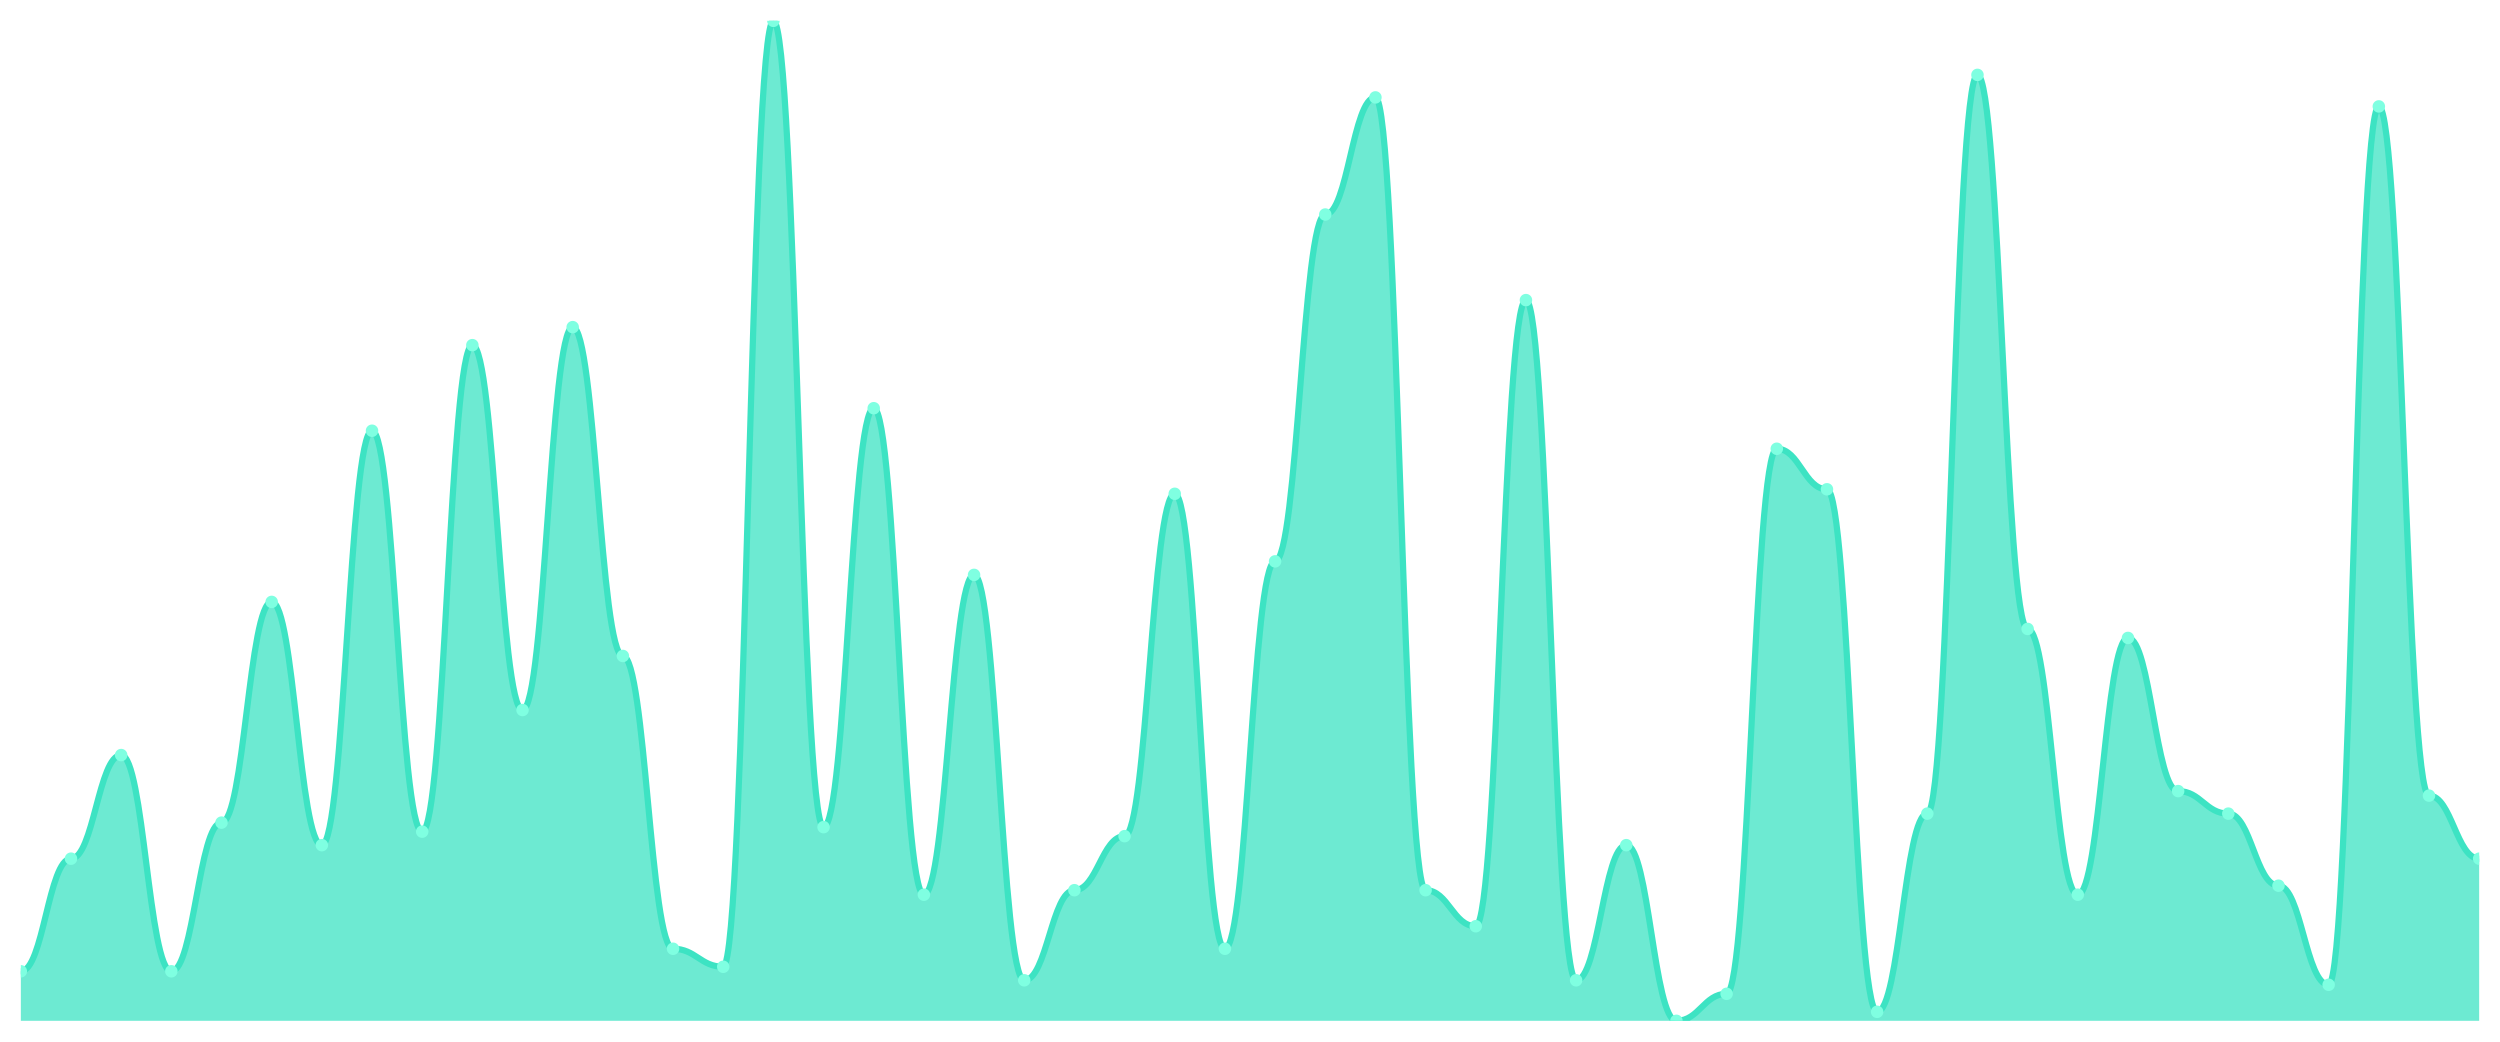
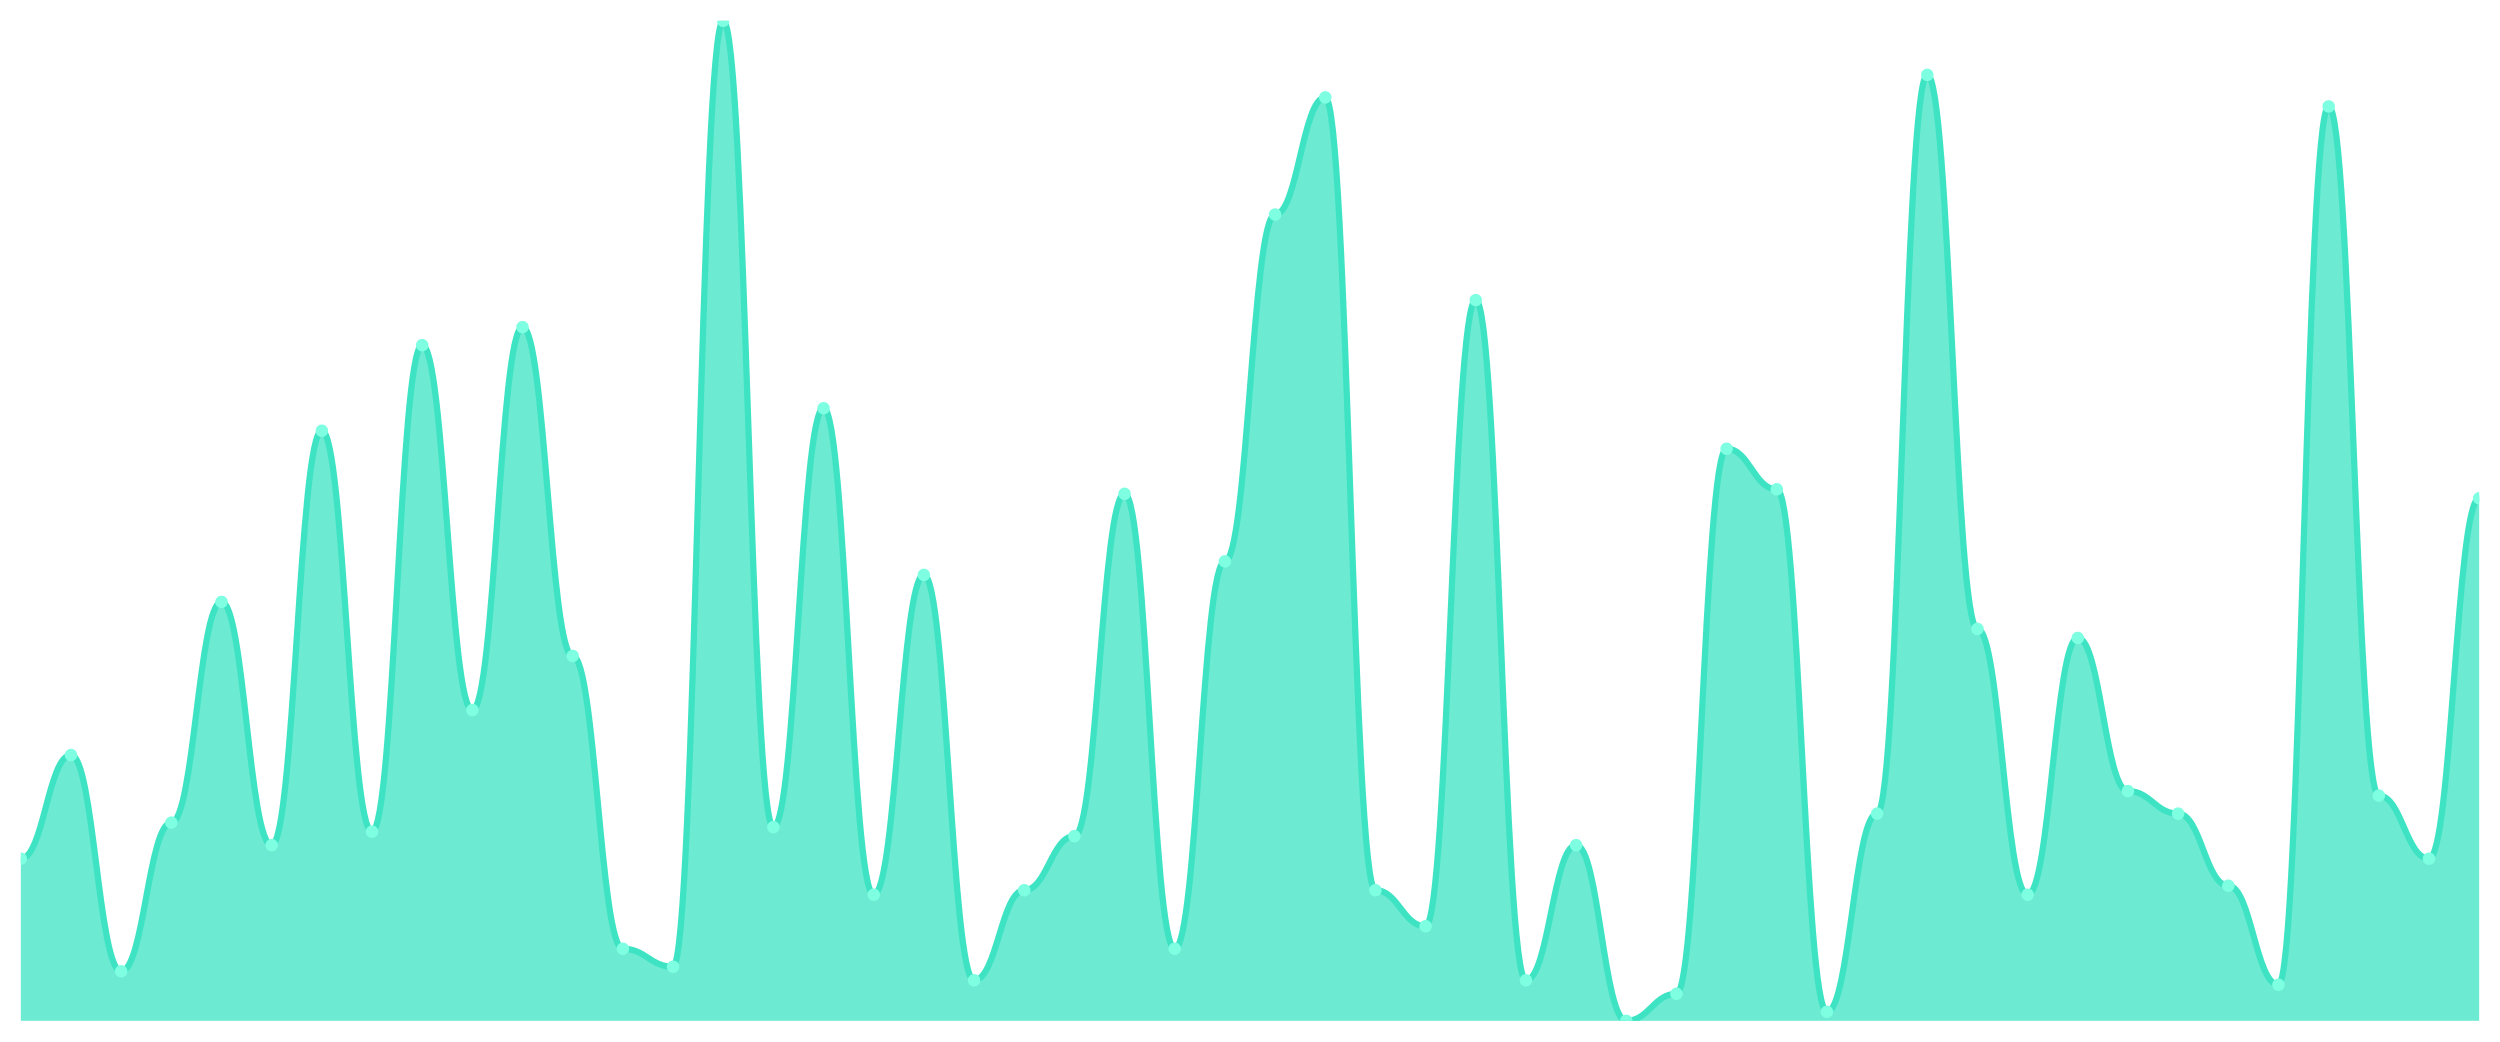
<svg xmlns="http://www.w3.org/2000/svg" viewBox="0 0 1200 500" width="1200" height="500">
  <defs>
    <clipPath id="c">
      <rect x="10" y="10" width="1180" height="480" />
    </clipPath>
  </defs>
  <rect width="1200" height="500" fill="none" />
  <g clip-path="url(#c)">
-     <path d="M 10,490 L 10,466.216 C 20.837,466.216 23.245,412.162 34.082,412.162 C 44.918,412.162 47.327,362.432 58.163,362.432 C 69,362.432 71.408,466.216 82.245,466.216 C 93.082,466.216 95.49,394.865 106.327,394.865 C 117.163,394.865 119.571,288.919 130.408,288.919 C 141.245,288.919 143.653,405.676 154.49,405.676 C 165.327,405.676 167.735,206.757 178.571,206.757 C 189.408,206.757 191.816,399.189 202.653,399.189 C 213.49,399.189 215.898,165.676 226.735,165.676 C 237.571,165.676 239.98,340.811 250.816,340.811 C 261.653,340.811 264.061,157.027 274.898,157.027 C 285.735,157.027 288.143,314.865 298.98,314.865 C 309.816,314.865 312.224,455.405 323.061,455.405 C 333.898,455.405 336.306,464.054 347.143,464.054 C 357.98,464.054 360.388,10 371.224,10 C 382.061,10 384.469,397.027 395.306,397.027 C 406.143,397.027 408.551,195.946 419.388,195.946 C 430.224,195.946 432.633,429.459 443.469,429.459 C 454.306,429.459 456.714,275.946 467.551,275.946 C 478.388,275.946 480.796,470.541 491.633,470.541 C 502.469,470.541 504.878,427.297 515.714,427.297 C 526.551,427.297 528.959,401.351 539.796,401.351 C 550.633,401.351 553.041,237.027 563.878,237.027 C 574.714,237.027 577.122,455.405 587.959,455.405 C 598.796,455.405 601.204,269.459 612.041,269.459 C 622.878,269.459 625.286,102.973 636.122,102.973 C 646.959,102.973 649.367,46.757 660.204,46.757 C 671.041,46.757 673.449,427.297 684.286,427.297 C 695.122,427.297 697.531,444.595 708.367,444.595 C 719.204,444.595 721.612,144.054 732.449,144.054 C 743.286,144.054 745.694,470.541 756.531,470.541 C 767.367,470.541 769.776,405.676 780.612,405.676 C 791.449,405.676 793.857,490 804.694,490 C 815.531,490 817.939,477.027 828.776,477.027 C 839.612,477.027 842.02,215.405 852.857,215.405 C 863.694,215.405 866.102,234.865 876.939,234.865 C 887.776,234.865 890.184,485.676 901.02,485.676 C 911.857,485.676 914.265,390.541 925.102,390.541 C 935.939,390.541 938.347,35.946 949.184,35.946 C 960.02,35.946 962.429,301.892 973.265,301.892 C 984.102,301.892 986.51,429.459 997.347,429.459 C 1008.184,429.459 1010.592,306.216 1021.429,306.216 C 1032.265,306.216 1034.673,379.73 1045.51,379.73 C 1056.347,379.73 1058.755,390.541 1069.592,390.541 C 1080.429,390.541 1082.837,425.135 1093.673,425.135 C 1104.51,425.135 1106.918,472.703 1117.755,472.703 C 1128.592,472.703 1131,51.081 1141.837,51.081 C 1152.673,51.081 1155.082,381.892 1165.918,381.892 C 1176.755,381.892 1179.163,412.162 1190,412.162 L 1190,490 Z" fill="rgba(61,227,195,0.75)" />
-     <path d="M 10,466.216 C 20.837,466.216 23.245,412.162 34.082,412.162 C 44.918,412.162 47.327,362.432 58.163,362.432 C 69,362.432 71.408,466.216 82.245,466.216 C 93.082,466.216 95.49,394.865 106.327,394.865 C 117.163,394.865 119.571,288.919 130.408,288.919 C 141.245,288.919 143.653,405.676 154.49,405.676 C 165.327,405.676 167.735,206.757 178.571,206.757 C 189.408,206.757 191.816,399.189 202.653,399.189 C 213.49,399.189 215.898,165.676 226.735,165.676 C 237.571,165.676 239.98,340.811 250.816,340.811 C 261.653,340.811 264.061,157.027 274.898,157.027 C 285.735,157.027 288.143,314.865 298.98,314.865 C 309.816,314.865 312.224,455.405 323.061,455.405 C 333.898,455.405 336.306,464.054 347.143,464.054 C 357.98,464.054 360.388,10 371.224,10 C 382.061,10 384.469,397.027 395.306,397.027 C 406.143,397.027 408.551,195.946 419.388,195.946 C 430.224,195.946 432.633,429.459 443.469,429.459 C 454.306,429.459 456.714,275.946 467.551,275.946 C 478.388,275.946 480.796,470.541 491.633,470.541 C 502.469,470.541 504.878,427.297 515.714,427.297 C 526.551,427.297 528.959,401.351 539.796,401.351 C 550.633,401.351 553.041,237.027 563.878,237.027 C 574.714,237.027 577.122,455.405 587.959,455.405 C 598.796,455.405 601.204,269.459 612.041,269.459 C 622.878,269.459 625.286,102.973 636.122,102.973 C 646.959,102.973 649.367,46.757 660.204,46.757 C 671.041,46.757 673.449,427.297 684.286,427.297 C 695.122,427.297 697.531,444.595 708.367,444.595 C 719.204,444.595 721.612,144.054 732.449,144.054 C 743.286,144.054 745.694,470.541 756.531,470.541 C 767.367,470.541 769.776,405.676 780.612,405.676 C 791.449,405.676 793.857,490 804.694,490 C 815.531,490 817.939,477.027 828.776,477.027 C 839.612,477.027 842.02,215.405 852.857,215.405 C 863.694,215.405 866.102,234.865 876.939,234.865 C 887.776,234.865 890.184,485.676 901.02,485.676 C 911.857,485.676 914.265,390.541 925.102,390.541 C 935.939,390.541 938.347,35.946 949.184,35.946 C 960.02,35.946 962.429,301.892 973.265,301.892 C 984.102,301.892 986.51,429.459 997.347,429.459 C 1008.184,429.459 1010.592,306.216 1021.429,306.216 C 1032.265,306.216 1034.673,379.73 1045.51,379.73 C 1056.347,379.73 1058.755,390.541 1069.592,390.541 C 1080.429,390.541 1082.837,425.135 1093.673,425.135 C 1104.51,425.135 1106.918,472.703 1117.755,472.703 C 1128.592,472.703 1131,51.081 1141.837,51.081 C 1152.673,51.081 1155.082,381.892 1165.918,381.892 C 1176.755,381.892 1179.163,412.162 1190,412.162" fill="none" stroke="#3de3c3" stroke-width="3" stroke-linecap="round" stroke-linejoin="round" />
-     <circle cx="10" cy="466.216" r="3" fill="#7fffe1" />
-     <circle cx="34.082" cy="412.162" r="3" fill="#7fffe1" />
-     <circle cx="58.163" cy="362.432" r="3" fill="#7fffe1" />
-     <circle cx="82.245" cy="466.216" r="3" fill="#7fffe1" />
-     <circle cx="106.327" cy="394.865" r="3" fill="#7fffe1" />
-     <circle cx="130.408" cy="288.919" r="3" fill="#7fffe1" />
-     <circle cx="154.49" cy="405.676" r="3" fill="#7fffe1" />
-     <circle cx="178.571" cy="206.757" r="3" fill="#7fffe1" />
-     <circle cx="202.653" cy="399.189" r="3" fill="#7fffe1" />
-     <circle cx="226.735" cy="165.676" r="3" fill="#7fffe1" />
-     <circle cx="250.816" cy="340.811" r="3" fill="#7fffe1" />
-     <circle cx="274.898" cy="157.027" r="3" fill="#7fffe1" />
-     <circle cx="298.98" cy="314.865" r="3" fill="#7fffe1" />
-     <circle cx="323.061" cy="455.405" r="3" fill="#7fffe1" />
-     <circle cx="347.143" cy="464.054" r="3" fill="#7fffe1" />
-     <circle cx="371.224" cy="10" r="3" fill="#7fffe1" />
-     <circle cx="395.306" cy="397.027" r="3" fill="#7fffe1" />
-     <circle cx="419.388" cy="195.946" r="3" fill="#7fffe1" />
-     <circle cx="443.469" cy="429.459" r="3" fill="#7fffe1" />
-     <circle cx="467.551" cy="275.946" r="3" fill="#7fffe1" />
-     <circle cx="491.633" cy="470.541" r="3" fill="#7fffe1" />
-     <circle cx="515.714" cy="427.297" r="3" fill="#7fffe1" />
-     <circle cx="539.796" cy="401.351" r="3" fill="#7fffe1" />
-     <circle cx="563.878" cy="237.027" r="3" fill="#7fffe1" />
-     <circle cx="587.959" cy="455.405" r="3" fill="#7fffe1" />
-     <circle cx="612.041" cy="269.459" r="3" fill="#7fffe1" />
-     <circle cx="636.122" cy="102.973" r="3" fill="#7fffe1" />
-     <circle cx="660.204" cy="46.757" r="3" fill="#7fffe1" />
-     <circle cx="684.286" cy="427.297" r="3" fill="#7fffe1" />
-     <circle cx="708.367" cy="444.595" r="3" fill="#7fffe1" />
-     <circle cx="732.449" cy="144.054" r="3" fill="#7fffe1" />
-     <circle cx="756.531" cy="470.541" r="3" fill="#7fffe1" />
-     <circle cx="780.612" cy="405.676" r="3" fill="#7fffe1" />
-     <circle cx="804.694" cy="490" r="3" fill="#7fffe1" />
-     <circle cx="828.776" cy="477.027" r="3" fill="#7fffe1" />
-     <circle cx="852.857" cy="215.405" r="3" fill="#7fffe1" />
-     <circle cx="876.939" cy="234.865" r="3" fill="#7fffe1" />
-     <circle cx="901.02" cy="485.676" r="3" fill="#7fffe1" />
-     <circle cx="925.102" cy="390.541" r="3" fill="#7fffe1" />
-     <circle cx="949.184" cy="35.946" r="3" fill="#7fffe1" />
-     <circle cx="973.265" cy="301.892" r="3" fill="#7fffe1" />
-     <circle cx="997.347" cy="429.459" r="3" fill="#7fffe1" />
-     <circle cx="1021.429" cy="306.216" r="3" fill="#7fffe1" />
-     <circle cx="1045.51" cy="379.73" r="3" fill="#7fffe1" />
-     <circle cx="1069.592" cy="390.541" r="3" fill="#7fffe1" />
-     <circle cx="1093.673" cy="425.135" r="3" fill="#7fffe1" />
-     <circle cx="1117.755" cy="472.703" r="3" fill="#7fffe1" />
-     <circle cx="1141.837" cy="51.081" r="3" fill="#7fffe1" />
-     <circle cx="1165.918" cy="381.892" r="3" fill="#7fffe1" />
-     <circle cx="1190" cy="412.162" r="3" fill="#7fffe1" />
+     <path d="M 10,490 L 10,412.162 C 20.837,412.162 23.245,362.432 34.082,362.432 C 44.918,362.432 47.327,466.216 58.163,466.216 C 69,466.216 71.408,394.865 82.245,394.865 C 93.082,394.865 95.49,288.919 106.327,288.919 C 117.163,288.919 119.571,405.676 130.408,405.676 C 141.245,405.676 143.653,206.757 154.49,206.757 C 165.327,206.757 167.735,399.189 178.571,399.189 C 189.408,399.189 191.816,165.676 202.653,165.676 C 213.49,165.676 215.898,340.811 226.735,340.811 C 237.571,340.811 239.98,157.027 250.816,157.027 C 261.653,157.027 264.061,314.865 274.898,314.865 C 285.735,314.865 288.143,455.405 298.98,455.405 C 309.816,455.405 312.224,464.054 323.061,464.054 C 333.898,464.054 336.306,10 347.143,10 C 357.98,10 360.388,397.027 371.224,397.027 C 382.061,397.027 384.469,195.946 395.306,195.946 C 406.143,195.946 408.551,429.459 419.388,429.459 C 430.224,429.459 432.633,275.946 443.469,275.946 C 454.306,275.946 456.714,470.541 467.551,470.541 C 478.388,470.541 480.796,427.297 491.633,427.297 C 502.469,427.297 504.878,401.351 515.714,401.351 C 526.551,401.351 528.959,237.027 539.796,237.027 C 550.633,237.027 553.041,455.405 563.878,455.405 C 574.714,455.405 577.122,269.459 587.959,269.459 C 598.796,269.459 601.204,102.973 612.041,102.973 C 622.878,102.973 625.286,46.757 636.122,46.757 C 646.959,46.757 649.367,427.297 660.204,427.297 C 671.041,427.297 673.449,444.595 684.286,444.595 C 695.122,444.595 697.531,144.054 708.367,144.054 C 719.204,144.054 721.612,470.541 732.449,470.541 C 743.286,470.541 745.694,405.676 756.531,405.676 C 767.367,405.676 769.776,490 780.612,490 C 791.449,490 793.857,477.027 804.694,477.027 C 815.531,477.027 817.939,215.405 828.776,215.405 C 839.612,215.405 842.02,234.865 852.857,234.865 C 863.694,234.865 866.102,485.676 876.939,485.676 C 887.776,485.676 890.184,390.541 901.02,390.541 C 911.857,390.541 914.265,35.946 925.102,35.946 C 935.939,35.946 938.347,301.892 949.184,301.892 C 960.02,301.892 962.429,429.459 973.265,429.459 C 984.102,429.459 986.51,306.216 997.347,306.216 C 1008.184,306.216 1010.592,379.73 1021.429,379.73 C 1032.265,379.73 1034.673,390.541 1045.51,390.541 C 1056.347,390.541 1058.755,425.135 1069.592,425.135 C 1080.429,425.135 1082.837,472.703 1093.673,472.703 C 1104.51,472.703 1106.918,51.081 1117.755,51.081 C 1128.592,51.081 1131,381.892 1141.837,381.892 C 1152.673,381.892 1155.082,412.162 1165.918,412.162 C 1176.755,412.162 1179.163,239.189 1190,239.189 L 1190,490 Z" fill="rgba(61,227,195,0.75)" />
+     <path d="M 10,412.162 C 20.837,412.162 23.245,362.432 34.082,362.432 C 44.918,362.432 47.327,466.216 58.163,466.216 C 69,466.216 71.408,394.865 82.245,394.865 C 93.082,394.865 95.49,288.919 106.327,288.919 C 117.163,288.919 119.571,405.676 130.408,405.676 C 141.245,405.676 143.653,206.757 154.49,206.757 C 165.327,206.757 167.735,399.189 178.571,399.189 C 189.408,399.189 191.816,165.676 202.653,165.676 C 213.49,165.676 215.898,340.811 226.735,340.811 C 237.571,340.811 239.98,157.027 250.816,157.027 C 261.653,157.027 264.061,314.865 274.898,314.865 C 285.735,314.865 288.143,455.405 298.98,455.405 C 309.816,455.405 312.224,464.054 323.061,464.054 C 333.898,464.054 336.306,10 347.143,10 C 357.98,10 360.388,397.027 371.224,397.027 C 382.061,397.027 384.469,195.946 395.306,195.946 C 406.143,195.946 408.551,429.459 419.388,429.459 C 430.224,429.459 432.633,275.946 443.469,275.946 C 454.306,275.946 456.714,470.541 467.551,470.541 C 478.388,470.541 480.796,427.297 491.633,427.297 C 502.469,427.297 504.878,401.351 515.714,401.351 C 526.551,401.351 528.959,237.027 539.796,237.027 C 550.633,237.027 553.041,455.405 563.878,455.405 C 574.714,455.405 577.122,269.459 587.959,269.459 C 598.796,269.459 601.204,102.973 612.041,102.973 C 622.878,102.973 625.286,46.757 636.122,46.757 C 646.959,46.757 649.367,427.297 660.204,427.297 C 671.041,427.297 673.449,444.595 684.286,444.595 C 695.122,444.595 697.531,144.054 708.367,144.054 C 719.204,144.054 721.612,470.541 732.449,470.541 C 743.286,470.541 745.694,405.676 756.531,405.676 C 767.367,405.676 769.776,490 780.612,490 C 791.449,490 793.857,477.027 804.694,477.027 C 815.531,477.027 817.939,215.405 828.776,215.405 C 839.612,215.405 842.02,234.865 852.857,234.865 C 863.694,234.865 866.102,485.676 876.939,485.676 C 887.776,485.676 890.184,390.541 901.02,390.541 C 911.857,390.541 914.265,35.946 925.102,35.946 C 935.939,35.946 938.347,301.892 949.184,301.892 C 960.02,301.892 962.429,429.459 973.265,429.459 C 984.102,429.459 986.51,306.216 997.347,306.216 C 1008.184,306.216 1010.592,379.73 1021.429,379.73 C 1032.265,379.73 1034.673,390.541 1045.51,390.541 C 1056.347,390.541 1058.755,425.135 1069.592,425.135 C 1080.429,425.135 1082.837,472.703 1093.673,472.703 C 1104.51,472.703 1106.918,51.081 1117.755,51.081 C 1128.592,51.081 1131,381.892 1141.837,381.892 C 1152.673,381.892 1155.082,412.162 1165.918,412.162 C 1176.755,412.162 1179.163,239.189 1190,239.189" fill="none" stroke="#3de3c3" stroke-width="3" stroke-linecap="round" stroke-linejoin="round" />
+     <circle cx="10" cy="412.162" r="3" fill="#7fffe1" />
+     <circle cx="34.082" cy="362.432" r="3" fill="#7fffe1" />
+     <circle cx="58.163" cy="466.216" r="3" fill="#7fffe1" />
+     <circle cx="82.245" cy="394.865" r="3" fill="#7fffe1" />
+     <circle cx="106.327" cy="288.919" r="3" fill="#7fffe1" />
+     <circle cx="130.408" cy="405.676" r="3" fill="#7fffe1" />
+     <circle cx="154.49" cy="206.757" r="3" fill="#7fffe1" />
+     <circle cx="178.571" cy="399.189" r="3" fill="#7fffe1" />
+     <circle cx="202.653" cy="165.676" r="3" fill="#7fffe1" />
+     <circle cx="226.735" cy="340.811" r="3" fill="#7fffe1" />
+     <circle cx="250.816" cy="157.027" r="3" fill="#7fffe1" />
+     <circle cx="274.898" cy="314.865" r="3" fill="#7fffe1" />
+     <circle cx="298.98" cy="455.405" r="3" fill="#7fffe1" />
+     <circle cx="323.061" cy="464.054" r="3" fill="#7fffe1" />
+     <circle cx="347.143" cy="10" r="3" fill="#7fffe1" />
+     <circle cx="371.224" cy="397.027" r="3" fill="#7fffe1" />
+     <circle cx="395.306" cy="195.946" r="3" fill="#7fffe1" />
+     <circle cx="419.388" cy="429.459" r="3" fill="#7fffe1" />
+     <circle cx="443.469" cy="275.946" r="3" fill="#7fffe1" />
+     <circle cx="467.551" cy="470.541" r="3" fill="#7fffe1" />
+     <circle cx="491.633" cy="427.297" r="3" fill="#7fffe1" />
+     <circle cx="515.714" cy="401.351" r="3" fill="#7fffe1" />
+     <circle cx="539.796" cy="237.027" r="3" fill="#7fffe1" />
+     <circle cx="563.878" cy="455.405" r="3" fill="#7fffe1" />
+     <circle cx="587.959" cy="269.459" r="3" fill="#7fffe1" />
+     <circle cx="612.041" cy="102.973" r="3" fill="#7fffe1" />
+     <circle cx="636.122" cy="46.757" r="3" fill="#7fffe1" />
+     <circle cx="660.204" cy="427.297" r="3" fill="#7fffe1" />
+     <circle cx="684.286" cy="444.595" r="3" fill="#7fffe1" />
+     <circle cx="708.367" cy="144.054" r="3" fill="#7fffe1" />
+     <circle cx="732.449" cy="470.541" r="3" fill="#7fffe1" />
+     <circle cx="756.531" cy="405.676" r="3" fill="#7fffe1" />
+     <circle cx="780.612" cy="490" r="3" fill="#7fffe1" />
+     <circle cx="804.694" cy="477.027" r="3" fill="#7fffe1" />
+     <circle cx="828.776" cy="215.405" r="3" fill="#7fffe1" />
+     <circle cx="852.857" cy="234.865" r="3" fill="#7fffe1" />
+     <circle cx="876.939" cy="485.676" r="3" fill="#7fffe1" />
+     <circle cx="901.02" cy="390.541" r="3" fill="#7fffe1" />
+     <circle cx="925.102" cy="35.946" r="3" fill="#7fffe1" />
+     <circle cx="949.184" cy="301.892" r="3" fill="#7fffe1" />
+     <circle cx="973.265" cy="429.459" r="3" fill="#7fffe1" />
+     <circle cx="997.347" cy="306.216" r="3" fill="#7fffe1" />
+     <circle cx="1021.429" cy="379.73" r="3" fill="#7fffe1" />
+     <circle cx="1045.51" cy="390.541" r="3" fill="#7fffe1" />
+     <circle cx="1069.592" cy="425.135" r="3" fill="#7fffe1" />
+     <circle cx="1093.673" cy="472.703" r="3" fill="#7fffe1" />
+     <circle cx="1117.755" cy="51.081" r="3" fill="#7fffe1" />
+     <circle cx="1141.837" cy="381.892" r="3" fill="#7fffe1" />
+     <circle cx="1165.918" cy="412.162" r="3" fill="#7fffe1" />
+     <circle cx="1190" cy="239.189" r="3" fill="#7fffe1" />
  </g>
</svg>
